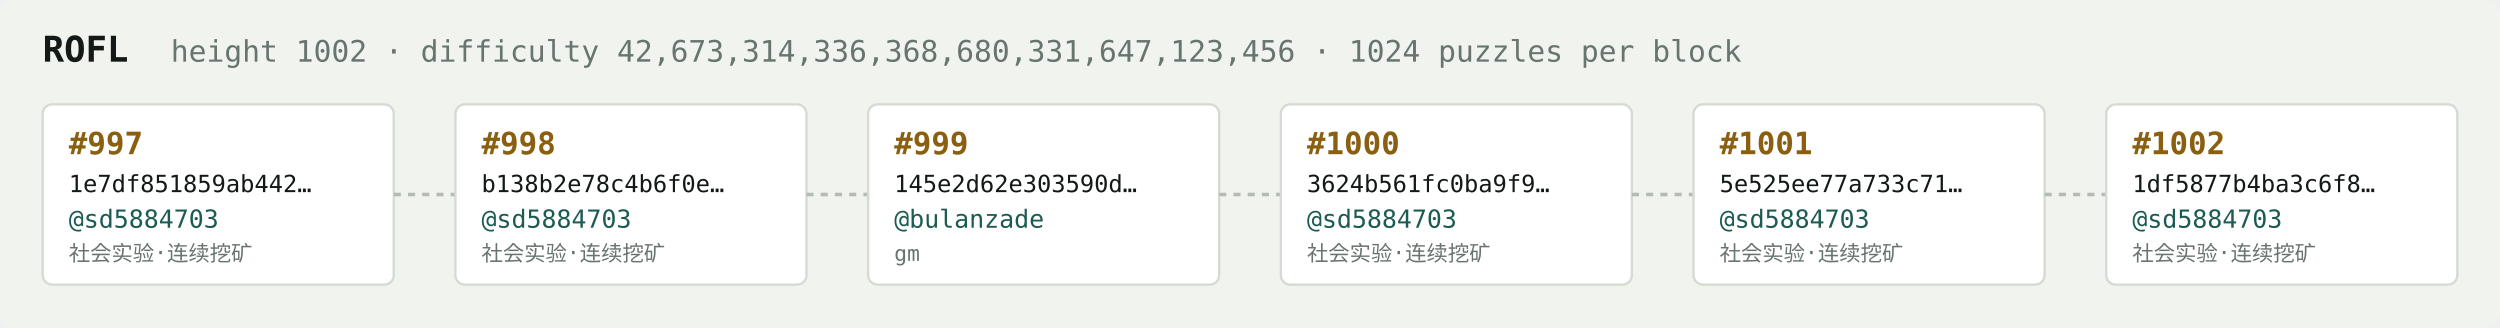
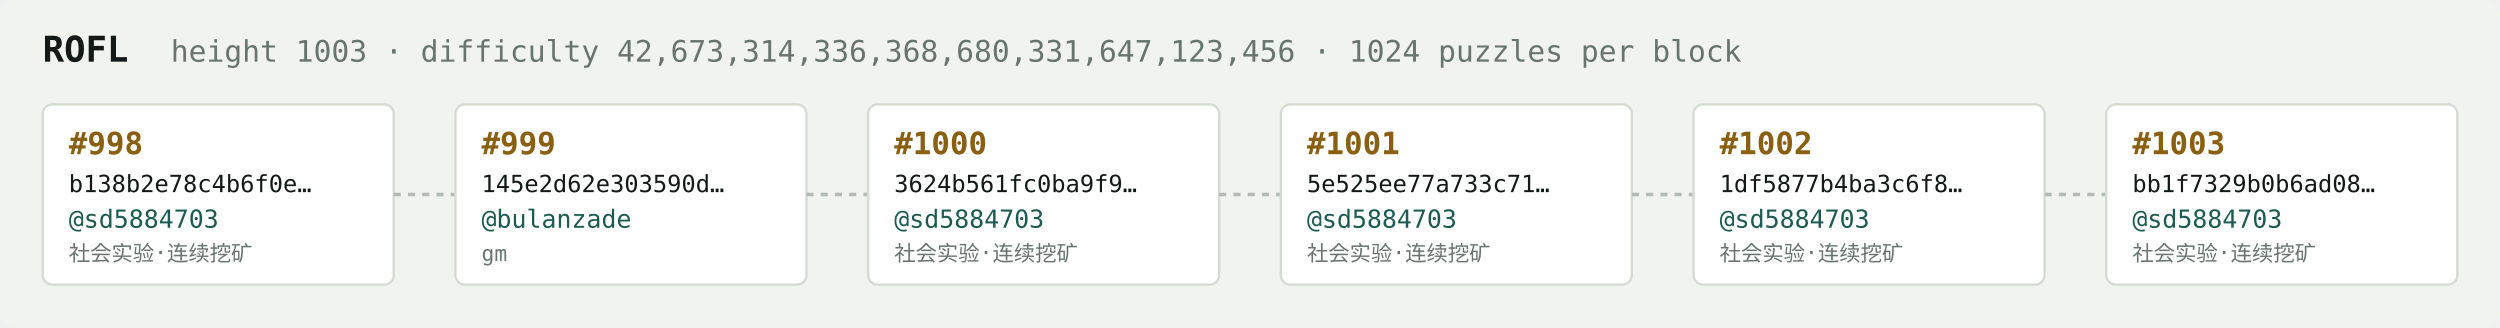
<svg xmlns="http://www.w3.org/2000/svg" width="1054" height="138" viewBox="0 0 1054 138" font-family="ui-monospace,SFMono-Regular,Menlo,monospace">
  <rect fill="#f1f3ef" width="1054" height="138" rx="6" />
  <text x="18" y="26" fill="#121916" font-size="15" font-weight="700">ROFL</text>
-   <text x="72" y="26" fill="#68746e" font-size="12.5">height 1002 · difficulty 42,673,314,336,368,680,331,647,123,456 · 1024 puzzles per block</text>
+   <text x="72" y="26" fill="#68746e" font-size="12.5">height 1003 · difficulty 42,673,314,336,368,680,331,647,123,456 · 1024 puzzles per block</text>
  <rect x="18" y="44" width="148" height="76" rx="4" fill="#ffffff" stroke="#d5dbd2" stroke-width="1" />
-   <text x="29" y="65" fill="#8a5f10" font-size="13" font-weight="700">#997</text>
-   <text x="29" y="81" fill="#121916" font-size="10">1e7df851859ab442…</text>
+   <text x="29" y="65" fill="#8a5f10" font-size="13" font-weight="700">#998</text>
+   <text x="29" y="81" fill="#121916" font-size="10">b138b2e78c4b6f0e…</text>
  <text x="29" y="96" fill="#1c5b52" font-size="10.5">@sd5884703</text>
  <text x="29" y="110" fill="#68746e" font-size="9">社会实验·连续挖矿</text>
  <line x1="166" y1="82.0" x2="192" y2="82.0" stroke="#b3bcb4" stroke-width="1.5" stroke-dasharray="3 3" />
  <rect x="192" y="44" width="148" height="76" rx="4" fill="#ffffff" stroke="#d5dbd2" stroke-width="1" />
-   <text x="203" y="65" fill="#8a5f10" font-size="13" font-weight="700">#998</text>
-   <text x="203" y="81" fill="#121916" font-size="10">b138b2e78c4b6f0e…</text>
-   <text x="203" y="96" fill="#1c5b52" font-size="10.5">@sd5884703</text>
-   <text x="203" y="110" fill="#68746e" font-size="9">社会实验·连续挖矿</text>
+   <text x="203" y="65" fill="#8a5f10" font-size="13" font-weight="700">#999</text>
+   <text x="203" y="81" fill="#121916" font-size="10">145e2d62e303590d…</text>
+   <text x="203" y="96" fill="#1c5b52" font-size="10.5">@bulanzade</text>
+   <text x="203" y="110" fill="#68746e" font-size="9">gm</text>
  <line x1="340" y1="82.0" x2="366" y2="82.0" stroke="#b3bcb4" stroke-width="1.5" stroke-dasharray="3 3" />
  <rect x="366" y="44" width="148" height="76" rx="4" fill="#ffffff" stroke="#d5dbd2" stroke-width="1" />
-   <text x="377" y="65" fill="#8a5f10" font-size="13" font-weight="700">#999</text>
-   <text x="377" y="81" fill="#121916" font-size="10">145e2d62e303590d…</text>
-   <text x="377" y="96" fill="#1c5b52" font-size="10.5">@bulanzade</text>
-   <text x="377" y="110" fill="#68746e" font-size="9">gm</text>
+   <text x="377" y="65" fill="#8a5f10" font-size="13" font-weight="700">#1000</text>
+   <text x="377" y="81" fill="#121916" font-size="10">3624b561fc0ba9f9…</text>
+   <text x="377" y="96" fill="#1c5b52" font-size="10.5">@sd5884703</text>
+   <text x="377" y="110" fill="#68746e" font-size="9">社会实验·连续挖矿</text>
  <line x1="514" y1="82.0" x2="540" y2="82.0" stroke="#b3bcb4" stroke-width="1.5" stroke-dasharray="3 3" />
  <rect x="540" y="44" width="148" height="76" rx="4" fill="#ffffff" stroke="#d5dbd2" stroke-width="1" />
-   <text x="551" y="65" fill="#8a5f10" font-size="13" font-weight="700">#1000</text>
-   <text x="551" y="81" fill="#121916" font-size="10">3624b561fc0ba9f9…</text>
+   <text x="551" y="65" fill="#8a5f10" font-size="13" font-weight="700">#1001</text>
+   <text x="551" y="81" fill="#121916" font-size="10">5e525ee77a733c71…</text>
  <text x="551" y="96" fill="#1c5b52" font-size="10.5">@sd5884703</text>
  <text x="551" y="110" fill="#68746e" font-size="9">社会实验·连续挖矿</text>
  <line x1="688" y1="82.0" x2="714" y2="82.0" stroke="#b3bcb4" stroke-width="1.5" stroke-dasharray="3 3" />
  <rect x="714" y="44" width="148" height="76" rx="4" fill="#ffffff" stroke="#d5dbd2" stroke-width="1" />
-   <text x="725" y="65" fill="#8a5f10" font-size="13" font-weight="700">#1001</text>
-   <text x="725" y="81" fill="#121916" font-size="10">5e525ee77a733c71…</text>
+   <text x="725" y="65" fill="#8a5f10" font-size="13" font-weight="700">#1002</text>
+   <text x="725" y="81" fill="#121916" font-size="10">1df5877b4ba3c6f8…</text>
  <text x="725" y="96" fill="#1c5b52" font-size="10.5">@sd5884703</text>
  <text x="725" y="110" fill="#68746e" font-size="9">社会实验·连续挖矿</text>
  <line x1="862" y1="82.0" x2="888" y2="82.0" stroke="#b3bcb4" stroke-width="1.5" stroke-dasharray="3 3" />
  <rect x="888" y="44" width="148" height="76" rx="4" fill="#ffffff" stroke="#d5dbd2" stroke-width="1" />
-   <text x="899" y="65" fill="#8a5f10" font-size="13" font-weight="700">#1002</text>
-   <text x="899" y="81" fill="#121916" font-size="10">1df5877b4ba3c6f8…</text>
+   <text x="899" y="65" fill="#8a5f10" font-size="13" font-weight="700">#1003</text>
+   <text x="899" y="81" fill="#121916" font-size="10">bb1f7329b0b6ad08…</text>
  <text x="899" y="96" fill="#1c5b52" font-size="10.5">@sd5884703</text>
  <text x="899" y="110" fill="#68746e" font-size="9">社会实验·连续挖矿</text>
</svg>
